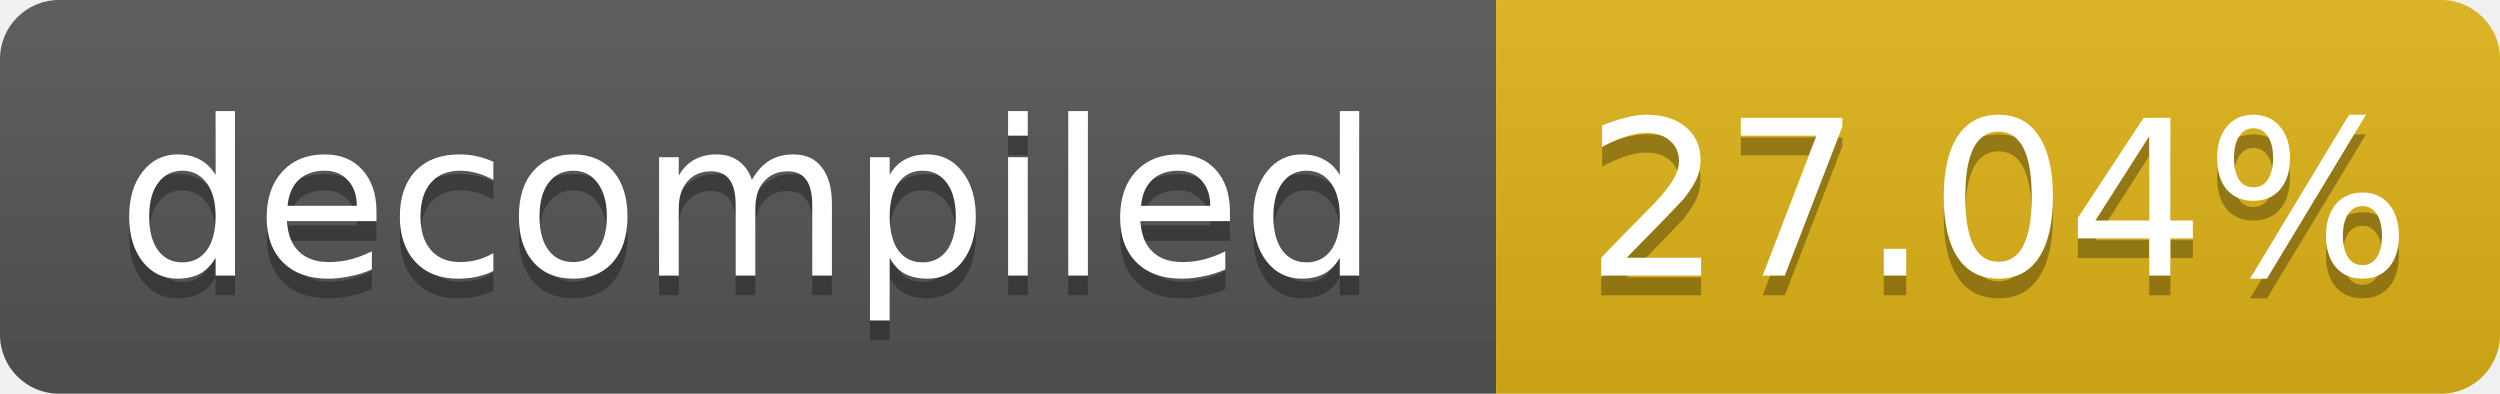
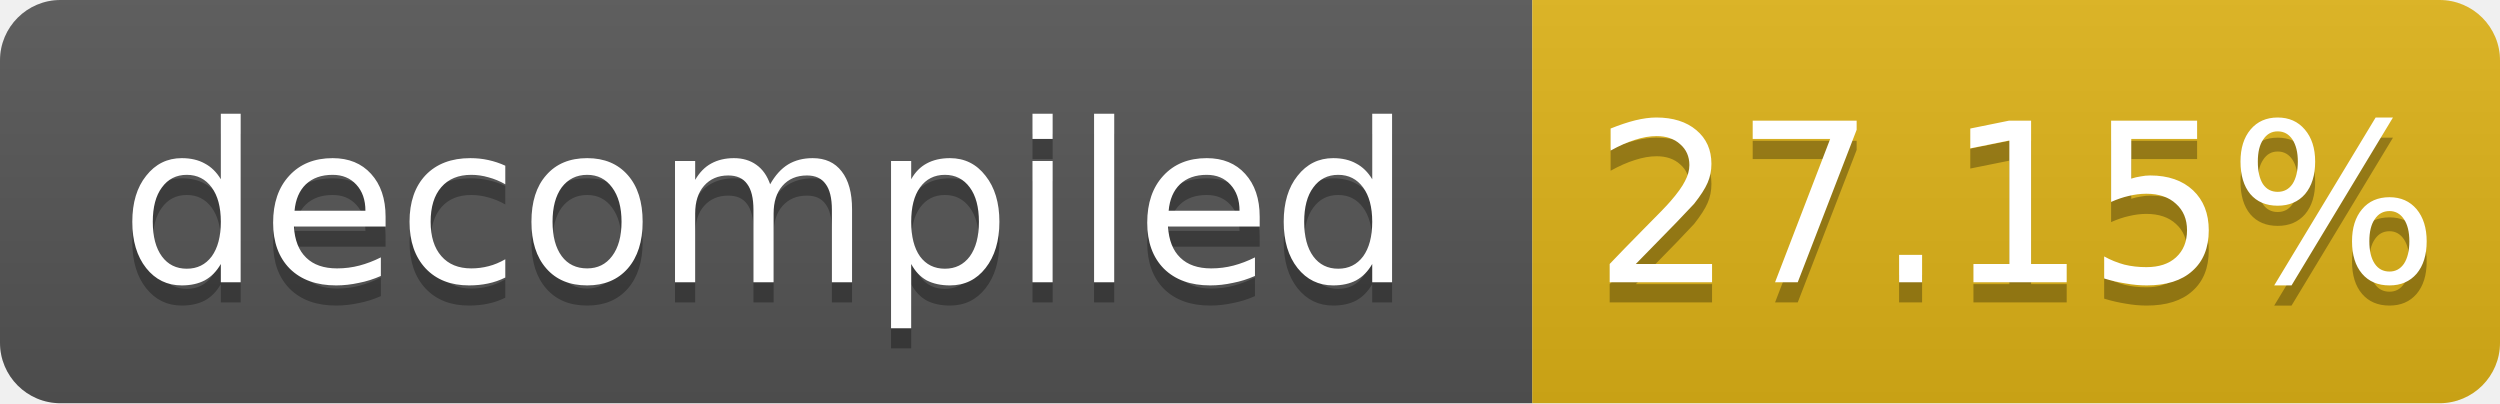
- <svg xmlns="http://www.w3.org/2000/svg" width="127" height="20" role="img" aria-label="decompiled: 27.04%">
+ <svg xmlns="http://www.w3.org/2000/svg" width="124" height="20" role="img" aria-label="decompiled: 27.15%">
  <linearGradient id="s" x2="0" y2="100%">
    <stop offset="0" stop-color="#bbb" stop-opacity=".1" />
    <stop offset="1" stop-opacity=".1" />
  </linearGradient>
  <clipPath id="r">
-     <rect width="127" height="20" rx="3" fill="#fff" />
+     <rect width="124" height="20" rx="3" fill="#fff" />
  </clipPath>
  <g clip-path="url(#r)">
    <rect width="76" height="20" fill="#555" />
-     <rect x="76" width="51" height="20" fill="#dfb317" />
-     <rect width="127" height="20" fill="url(#s)" />
+     <rect x="76" width="48" height="20" fill="#dfb317" />
+     <rect width="124" height="20" fill="url(#s)" />
  </g>
  <g fill="#fff" text-anchor="middle" font-family="Verdana,Geneva,DejaVu Sans,sans-serif" font-size="11">
    <text x="38.0" y="15" fill="#010101" fill-opacity=".3">decompiled</text>
    <text x="38.0" y="14">decompiled</text>
-     <text x="101.5" y="15" fill="#010101" fill-opacity=".3">27.04%</text>
-     <text x="101.5" y="14">27.04%</text>
+     <text x="100.0" y="15" fill="#010101" fill-opacity=".3">27.15%</text>
+     <text x="100.0" y="14">27.15%</text>
  </g>
</svg>
